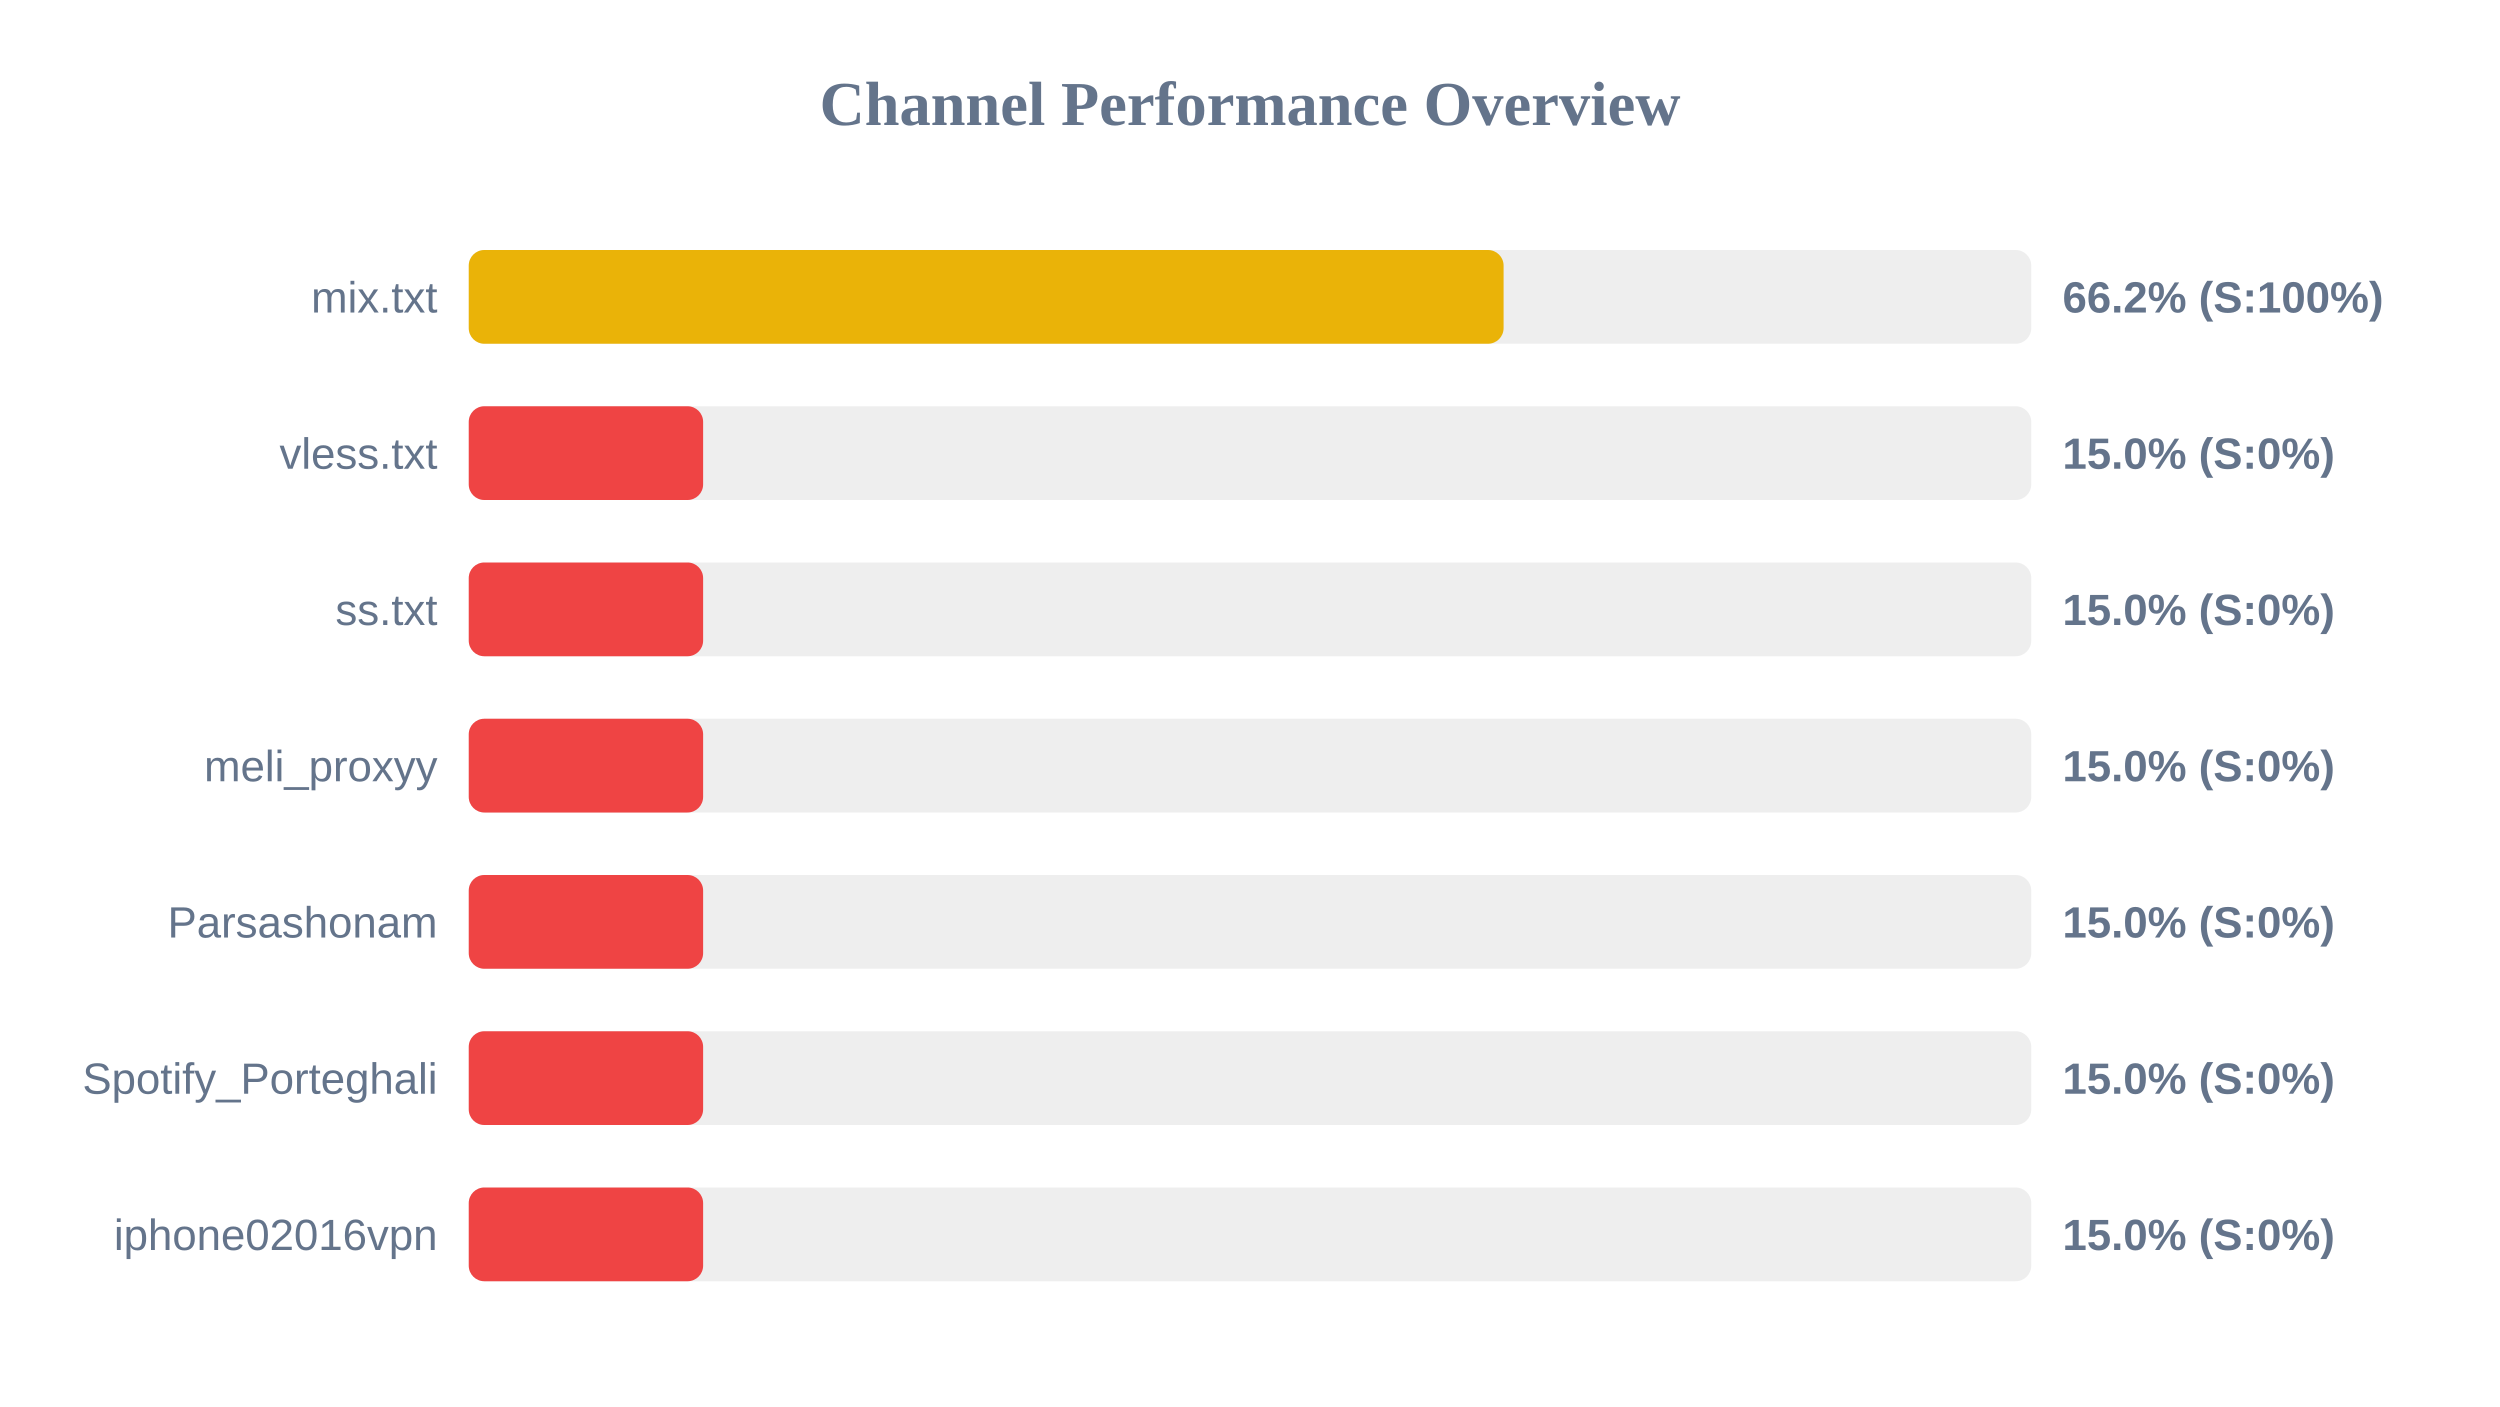
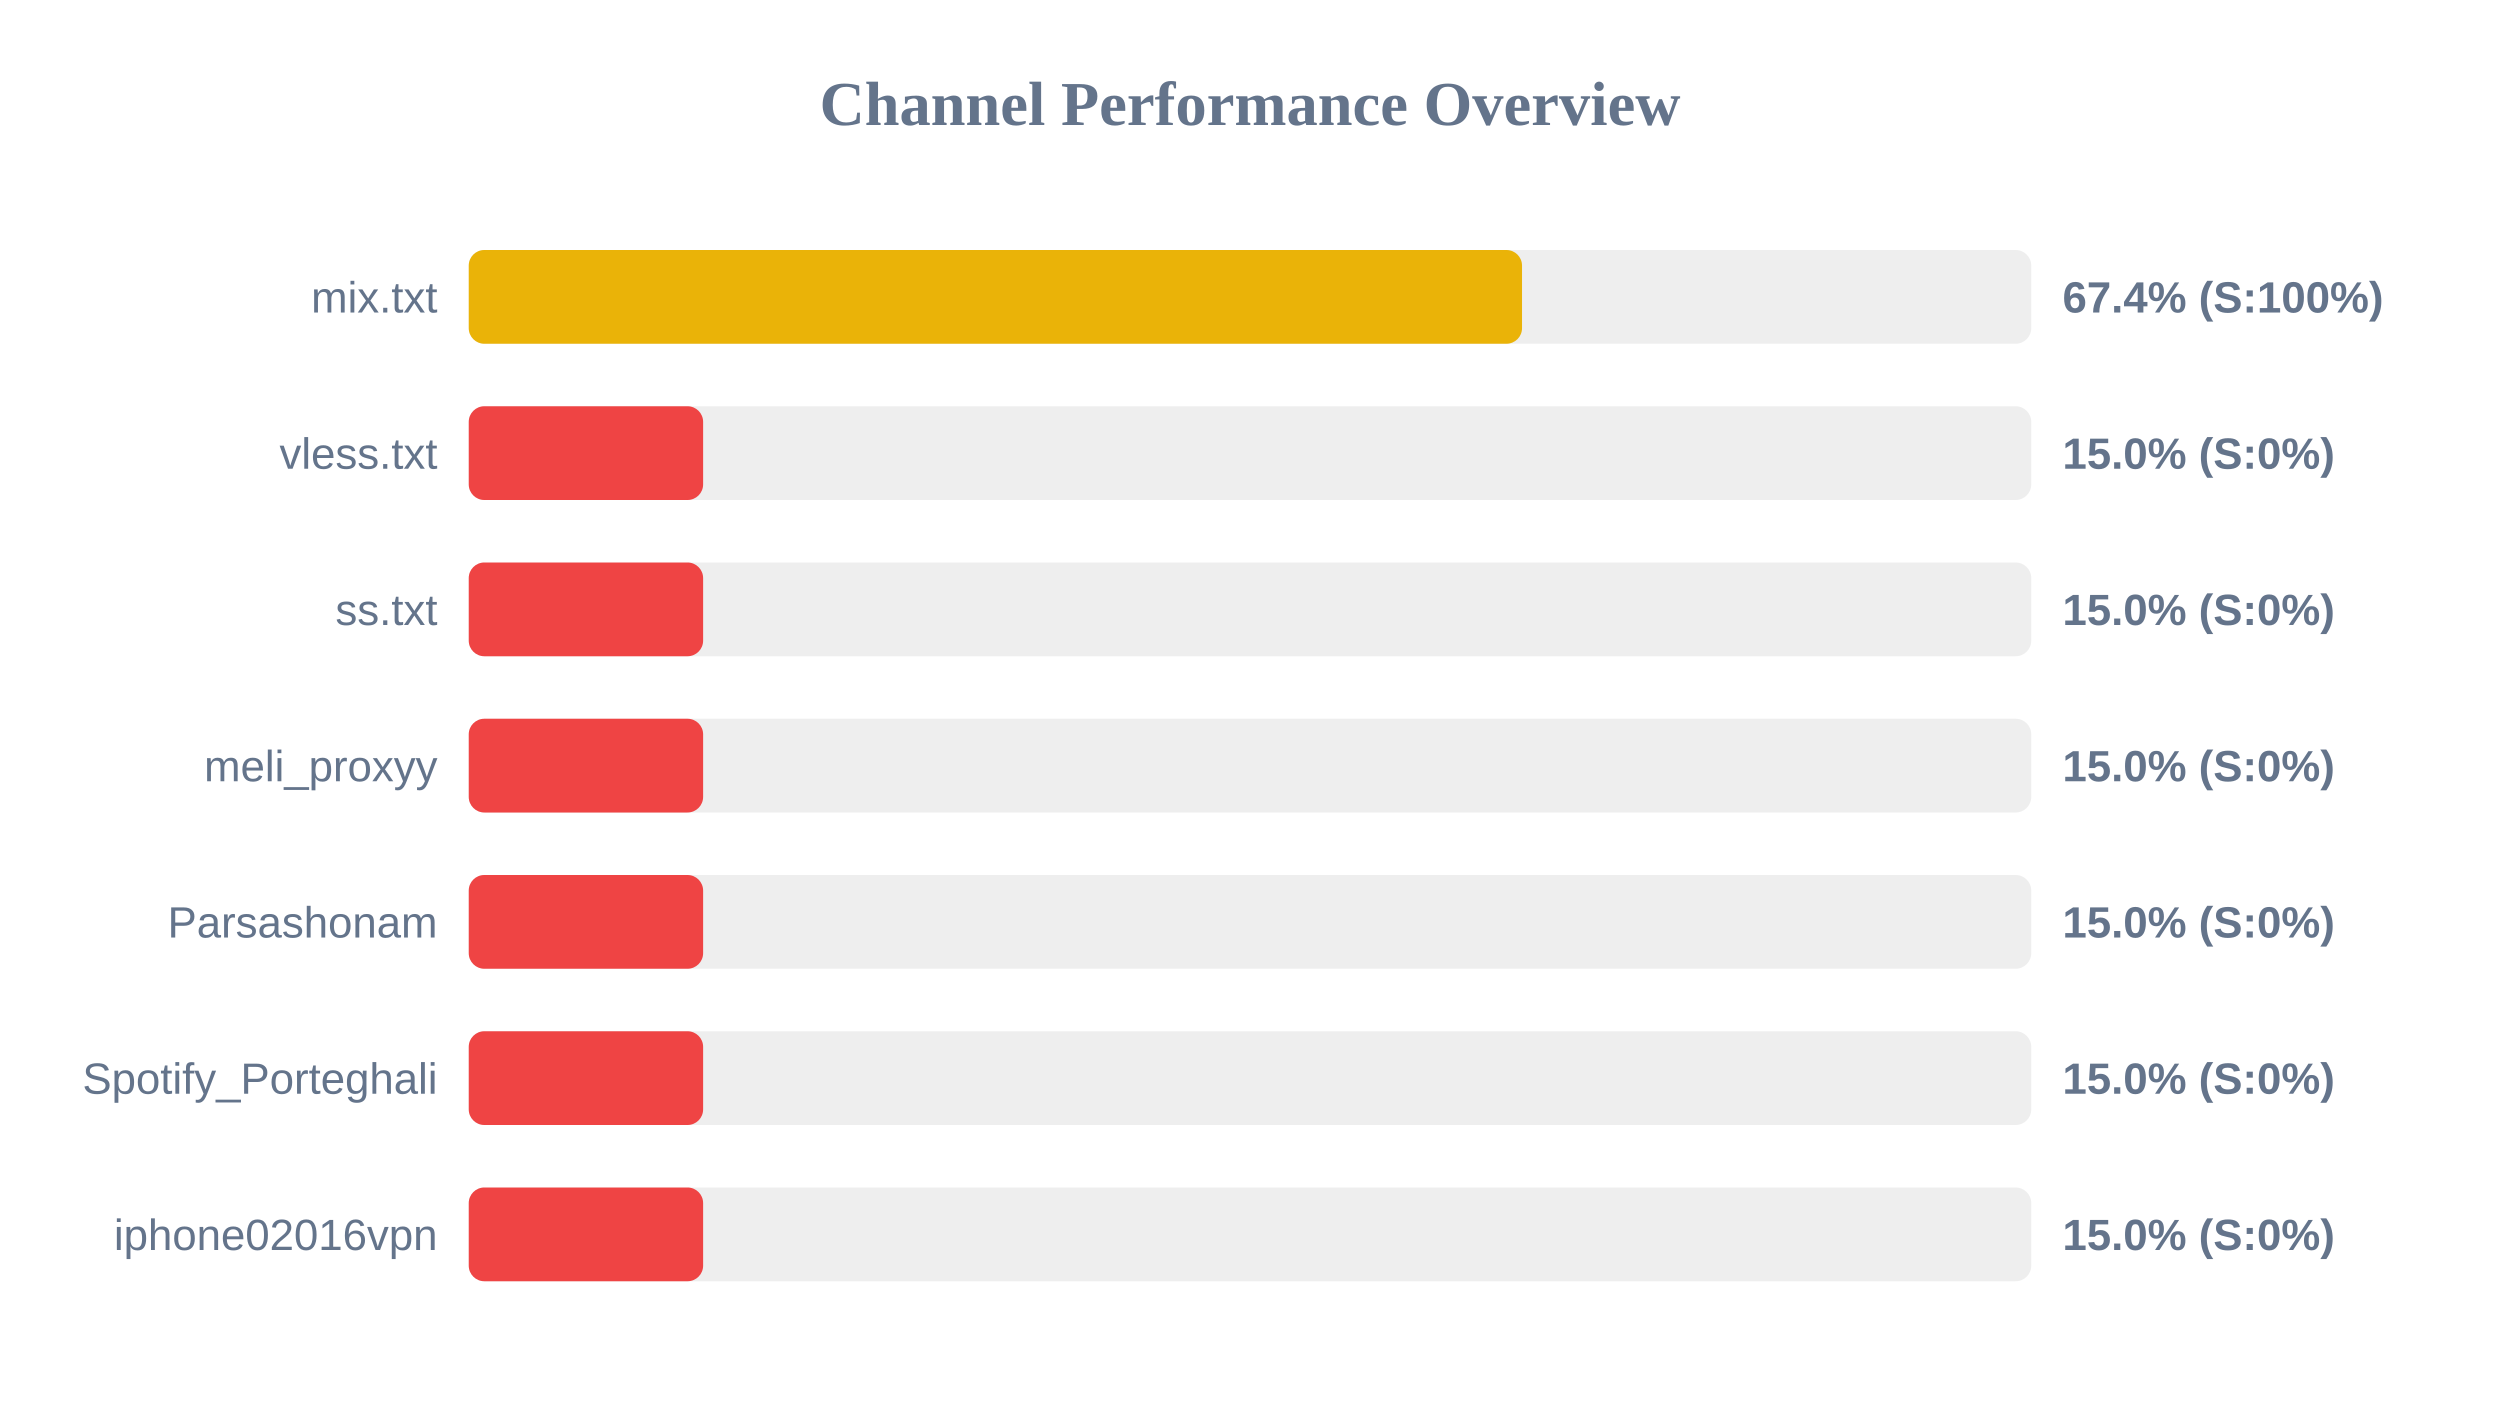
<svg xmlns="http://www.w3.org/2000/svg" width="800" height="450" version="1.1">
  <style>
        .row { font: 14px Arial; fill: #64748b; }
        .score { font: bold 14px Arial; fill: #64748b; }
    </style>
  <text x="400" y="40" text-anchor="middle" font-size="20px" font-weight="bold" fill="#64748b">Channel Performance Overview</text>
  <rect x="150" y="80" width="500" height="30" fill="#eee" rx="5" />
-   <rect x="150" y="80" width="331.15" height="30" fill="#eab308" rx="5" />
+   <rect x="150" y="80" width="337.05" height="30" fill="#eab308" rx="5" />
  <text x="140" y="100" text-anchor="end" class="row">mix.txt</text>
-   <text x="660" y="100" text-anchor="start" class="score">66.2% (S:100%)</text>
+   <text x="660" y="100" text-anchor="start" class="score">67.4% (S:100%)</text>
  <rect x="150" y="130" width="500" height="30" fill="#eee" rx="5" />
  <rect x="150" y="130" width="75.0" height="30" fill="#ef4444" rx="5" />
  <text x="140" y="150" text-anchor="end" class="row">vless.txt</text>
  <text x="660" y="150" text-anchor="start" class="score">15.0% (S:0%)</text>
  <rect x="150" y="180" width="500" height="30" fill="#eee" rx="5" />
  <rect x="150" y="180" width="75.0" height="30" fill="#ef4444" rx="5" />
  <text x="140" y="200" text-anchor="end" class="row">ss.txt</text>
  <text x="660" y="200" text-anchor="start" class="score">15.0% (S:0%)</text>
  <rect x="150" y="230" width="500" height="30" fill="#eee" rx="5" />
  <rect x="150" y="230" width="75.0" height="30" fill="#ef4444" rx="5" />
  <text x="140" y="250" text-anchor="end" class="row">meli_proxyy</text>
  <text x="660" y="250" text-anchor="start" class="score">15.0% (S:0%)</text>
  <rect x="150" y="280" width="500" height="30" fill="#eee" rx="5" />
  <rect x="150" y="280" width="75.0" height="30" fill="#ef4444" rx="5" />
  <text x="140" y="300" text-anchor="end" class="row">Parsashonam</text>
  <text x="660" y="300" text-anchor="start" class="score">15.0% (S:0%)</text>
  <rect x="150" y="330" width="500" height="30" fill="#eee" rx="5" />
  <rect x="150" y="330" width="75.0" height="30" fill="#ef4444" rx="5" />
  <text x="140" y="350" text-anchor="end" class="row">Spotify_Porteghali</text>
  <text x="660" y="350" text-anchor="start" class="score">15.0% (S:0%)</text>
  <rect x="150" y="380" width="500" height="30" fill="#eee" rx="5" />
  <rect x="150" y="380" width="75.0" height="30" fill="#ef4444" rx="5" />
  <text x="140" y="400" text-anchor="end" class="row">iphone02016vpn</text>
  <text x="660" y="400" text-anchor="start" class="score">15.0% (S:0%)</text>
</svg>
